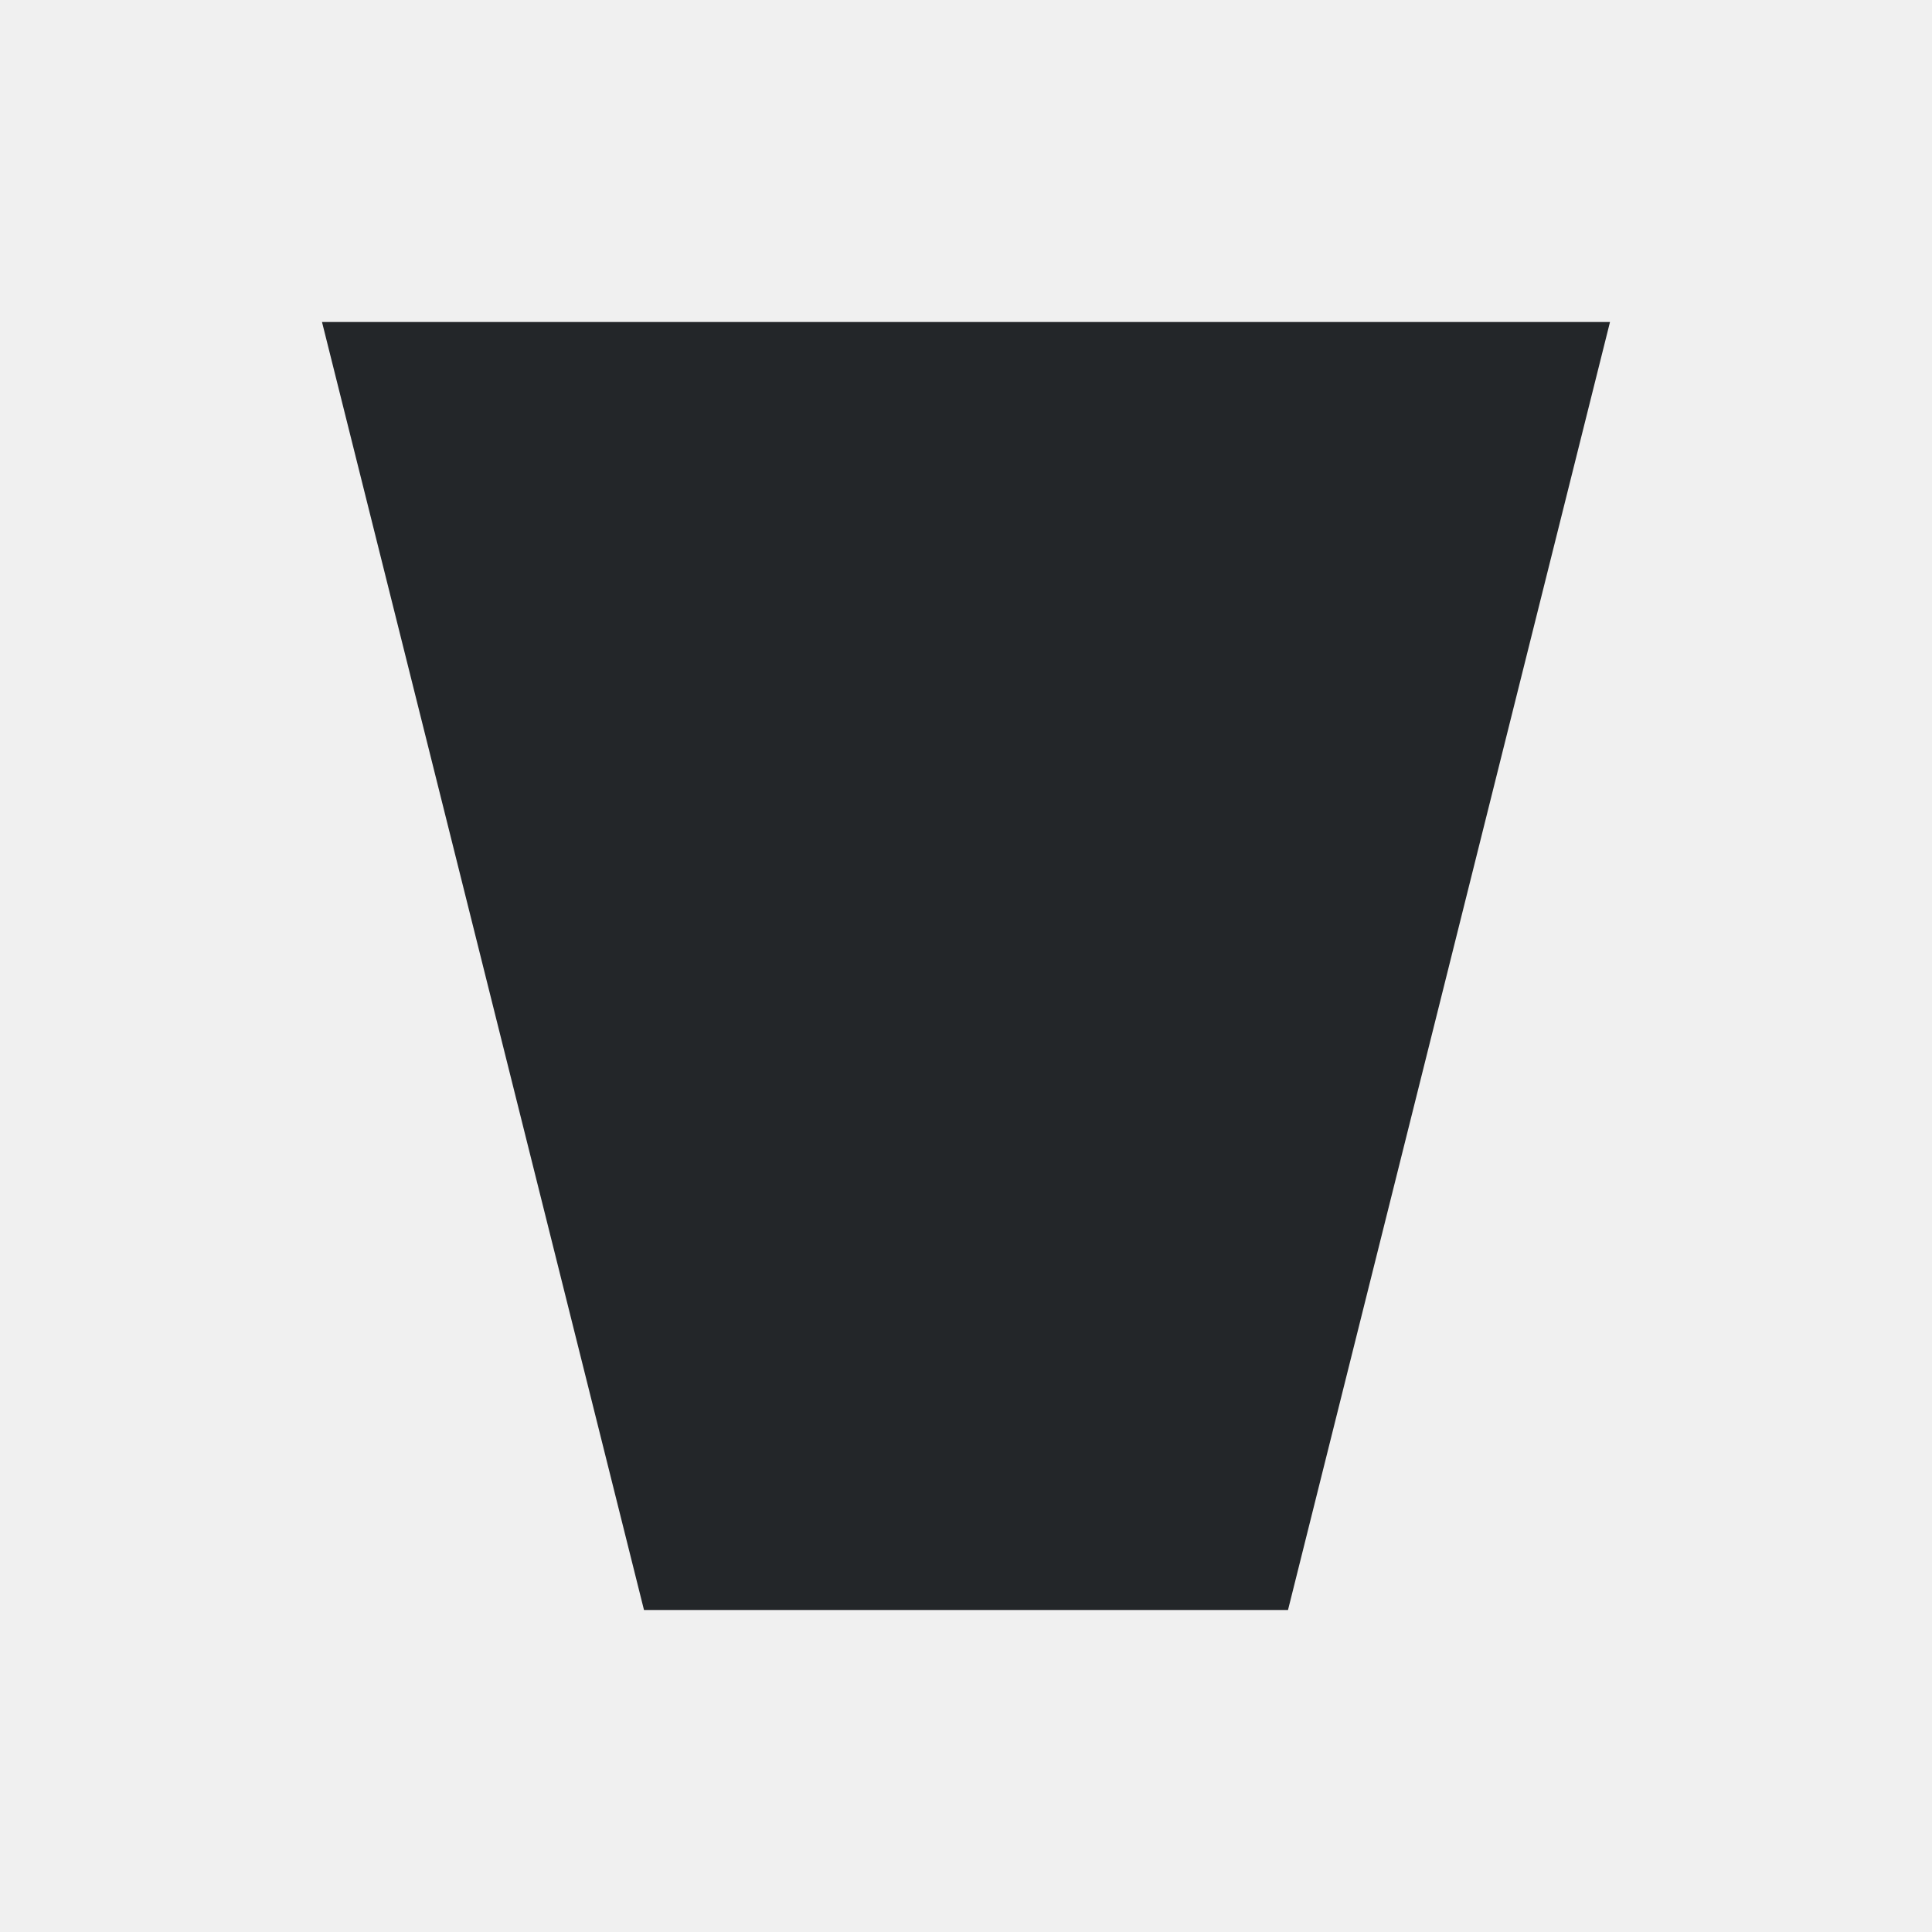
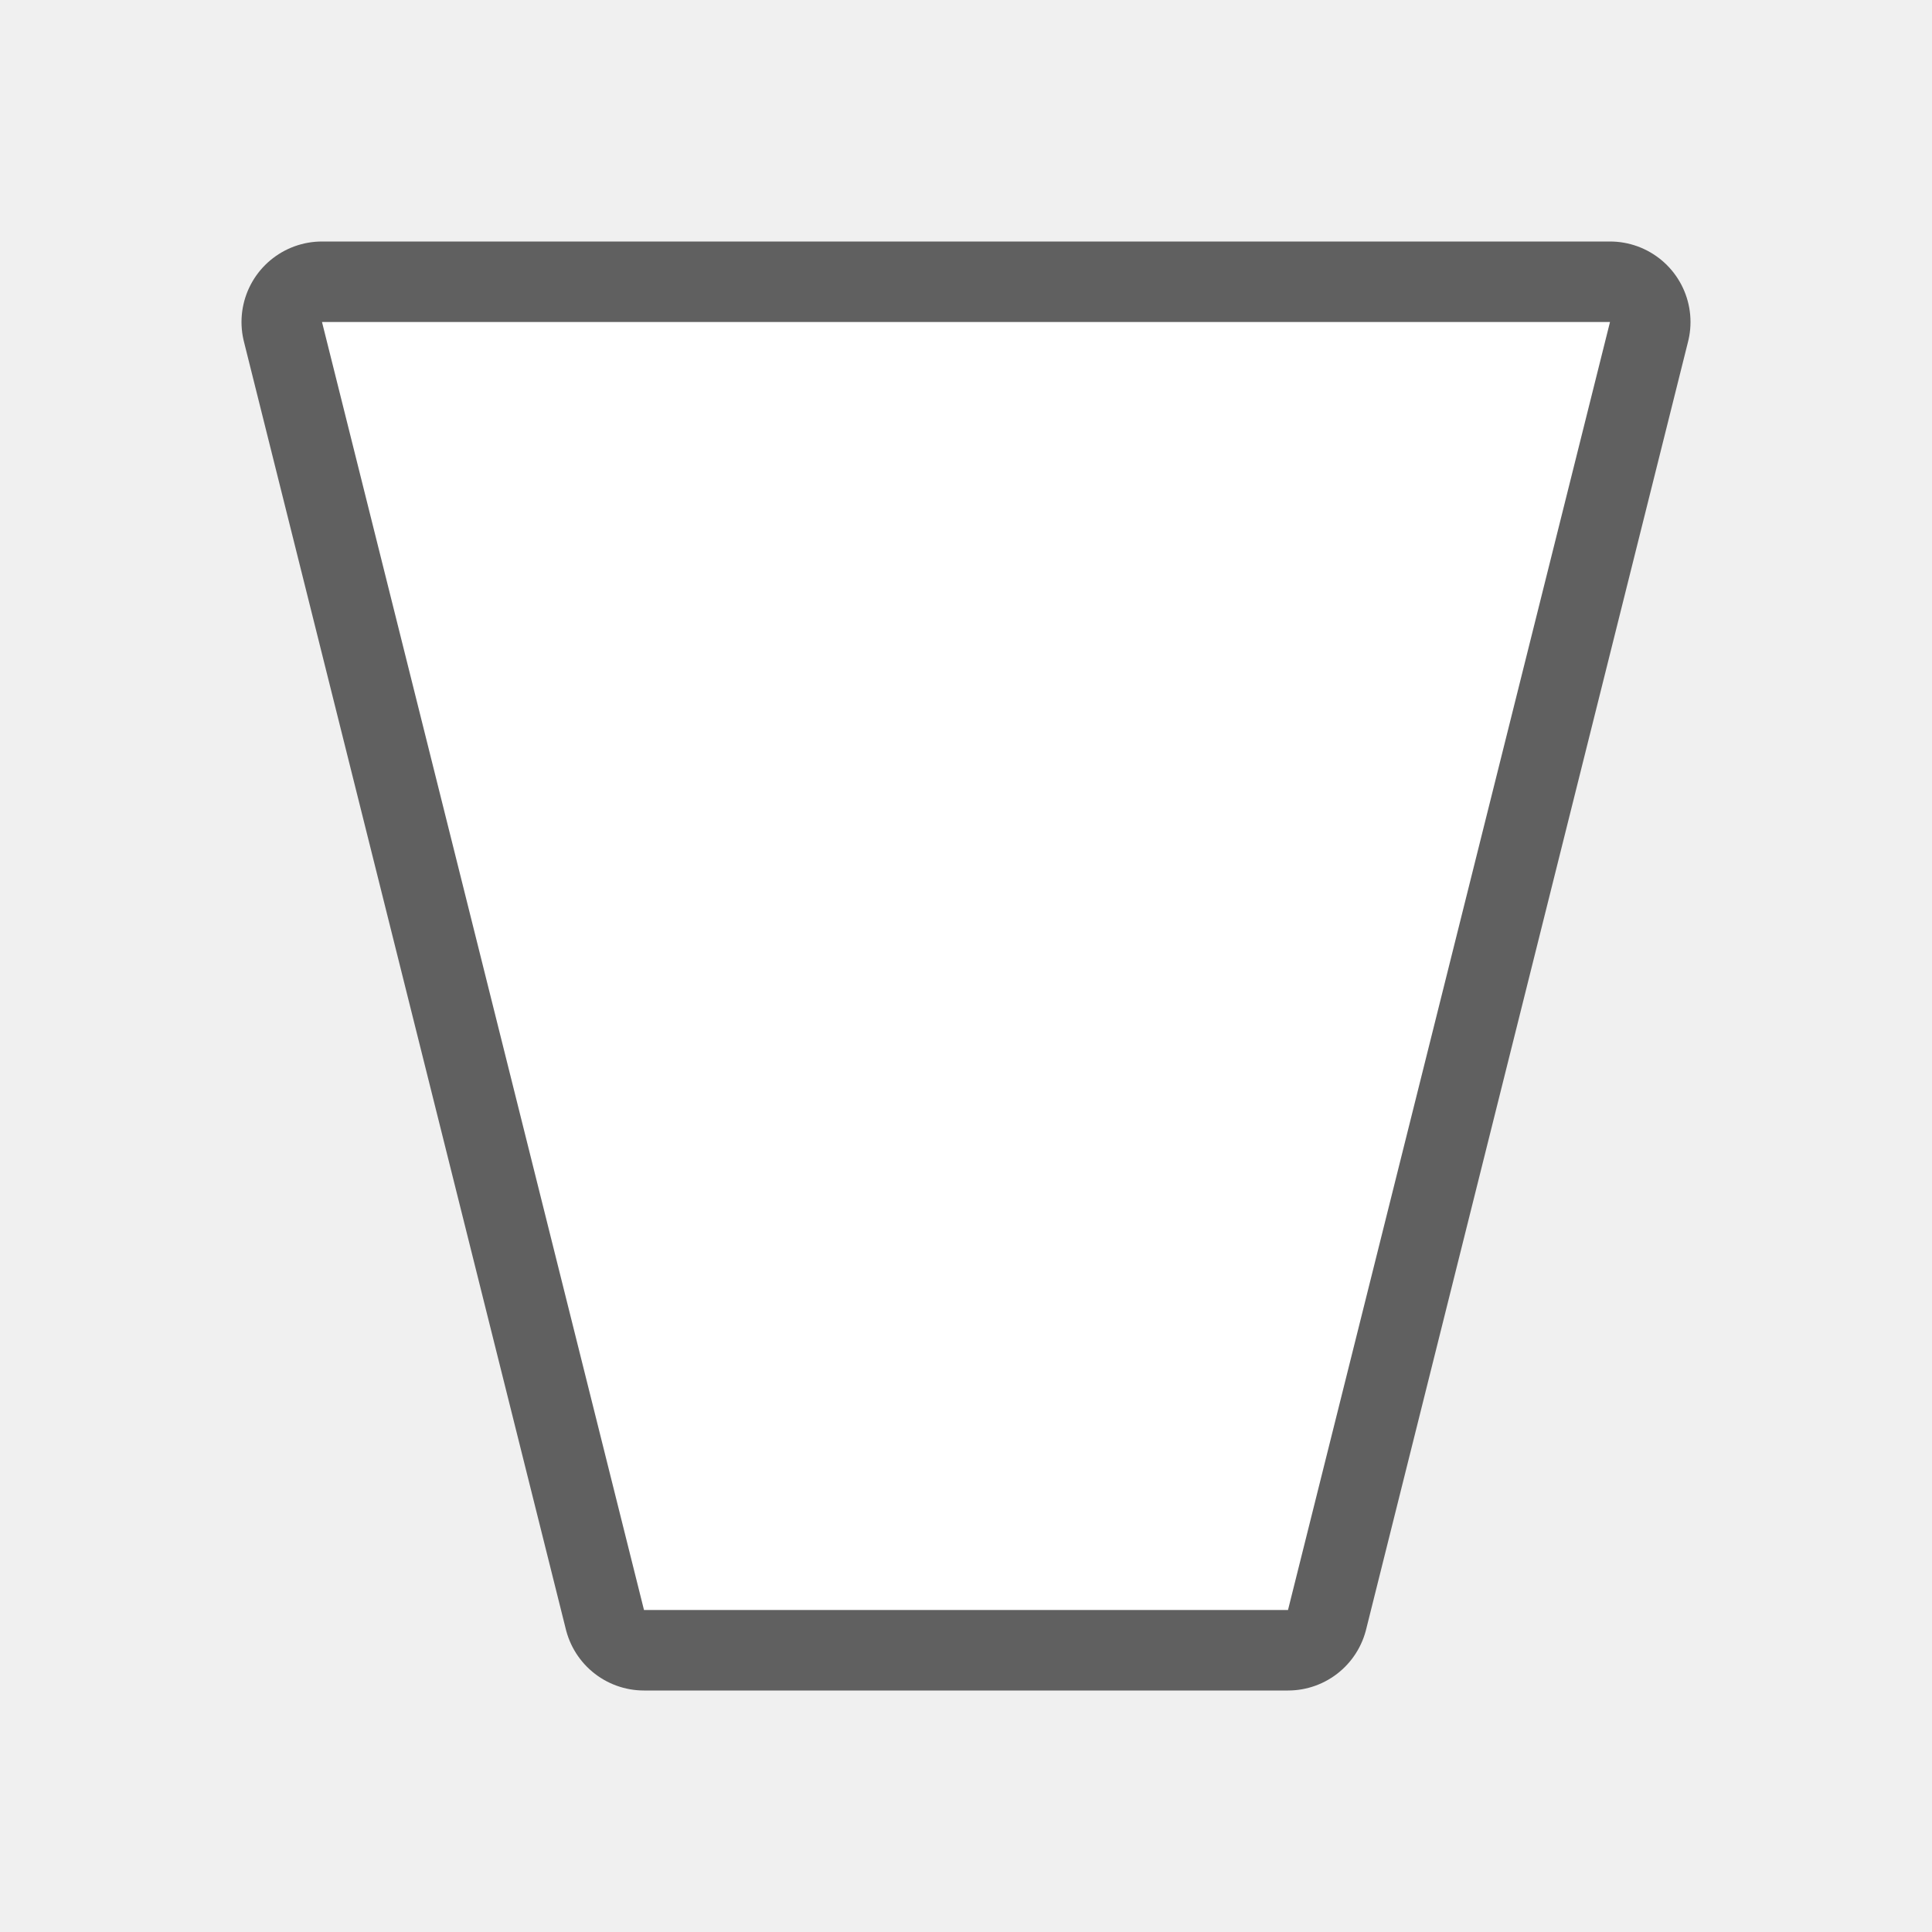
- <svg xmlns="http://www.w3.org/2000/svg" viewBox="0 0 24 24">
-   <path d="m4 4 4 16h8l4-16z" fill="#232629" />
+ <svg xmlns="http://www.w3.org/2000/svg" viewBox="0 0 24 24" version="1.1" id="svg4">
+   <defs id="defs8" />
+   <path style="fill:#000000;stroke:#000000;opacity:0.6;stroke-width:2;stroke-miterlimit:4;stroke-dasharray:none;stroke-linejoin:round" id="path817" fill="#232629" d="m4 4 4 16h8l4-16z" />
+   <path d="m4 4 4 16h8l4-16z" fill="#232629" id="path2" style="fill:#ffffff" />
</svg>
